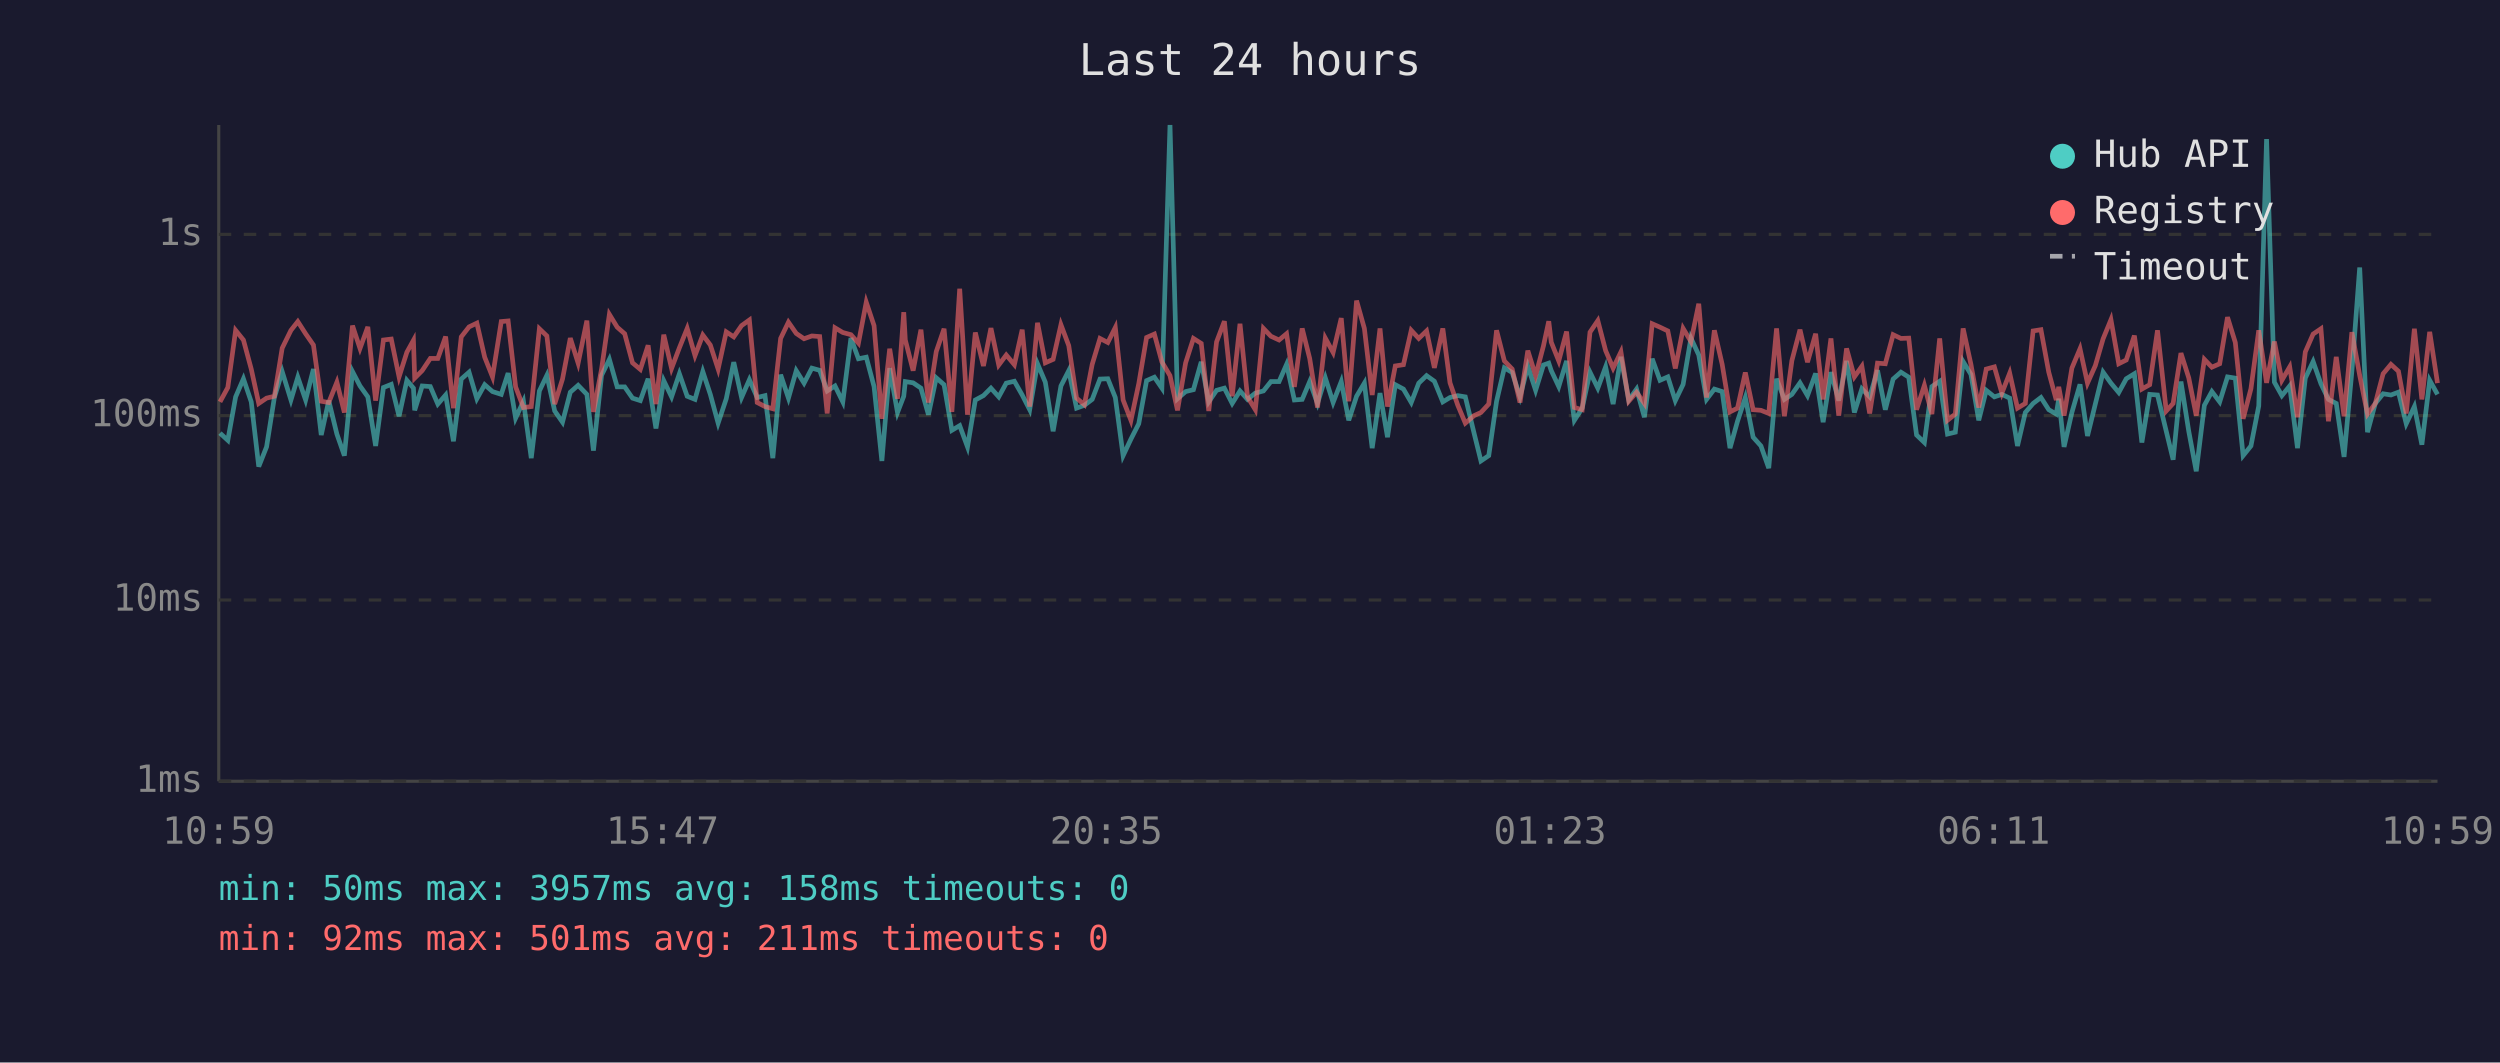
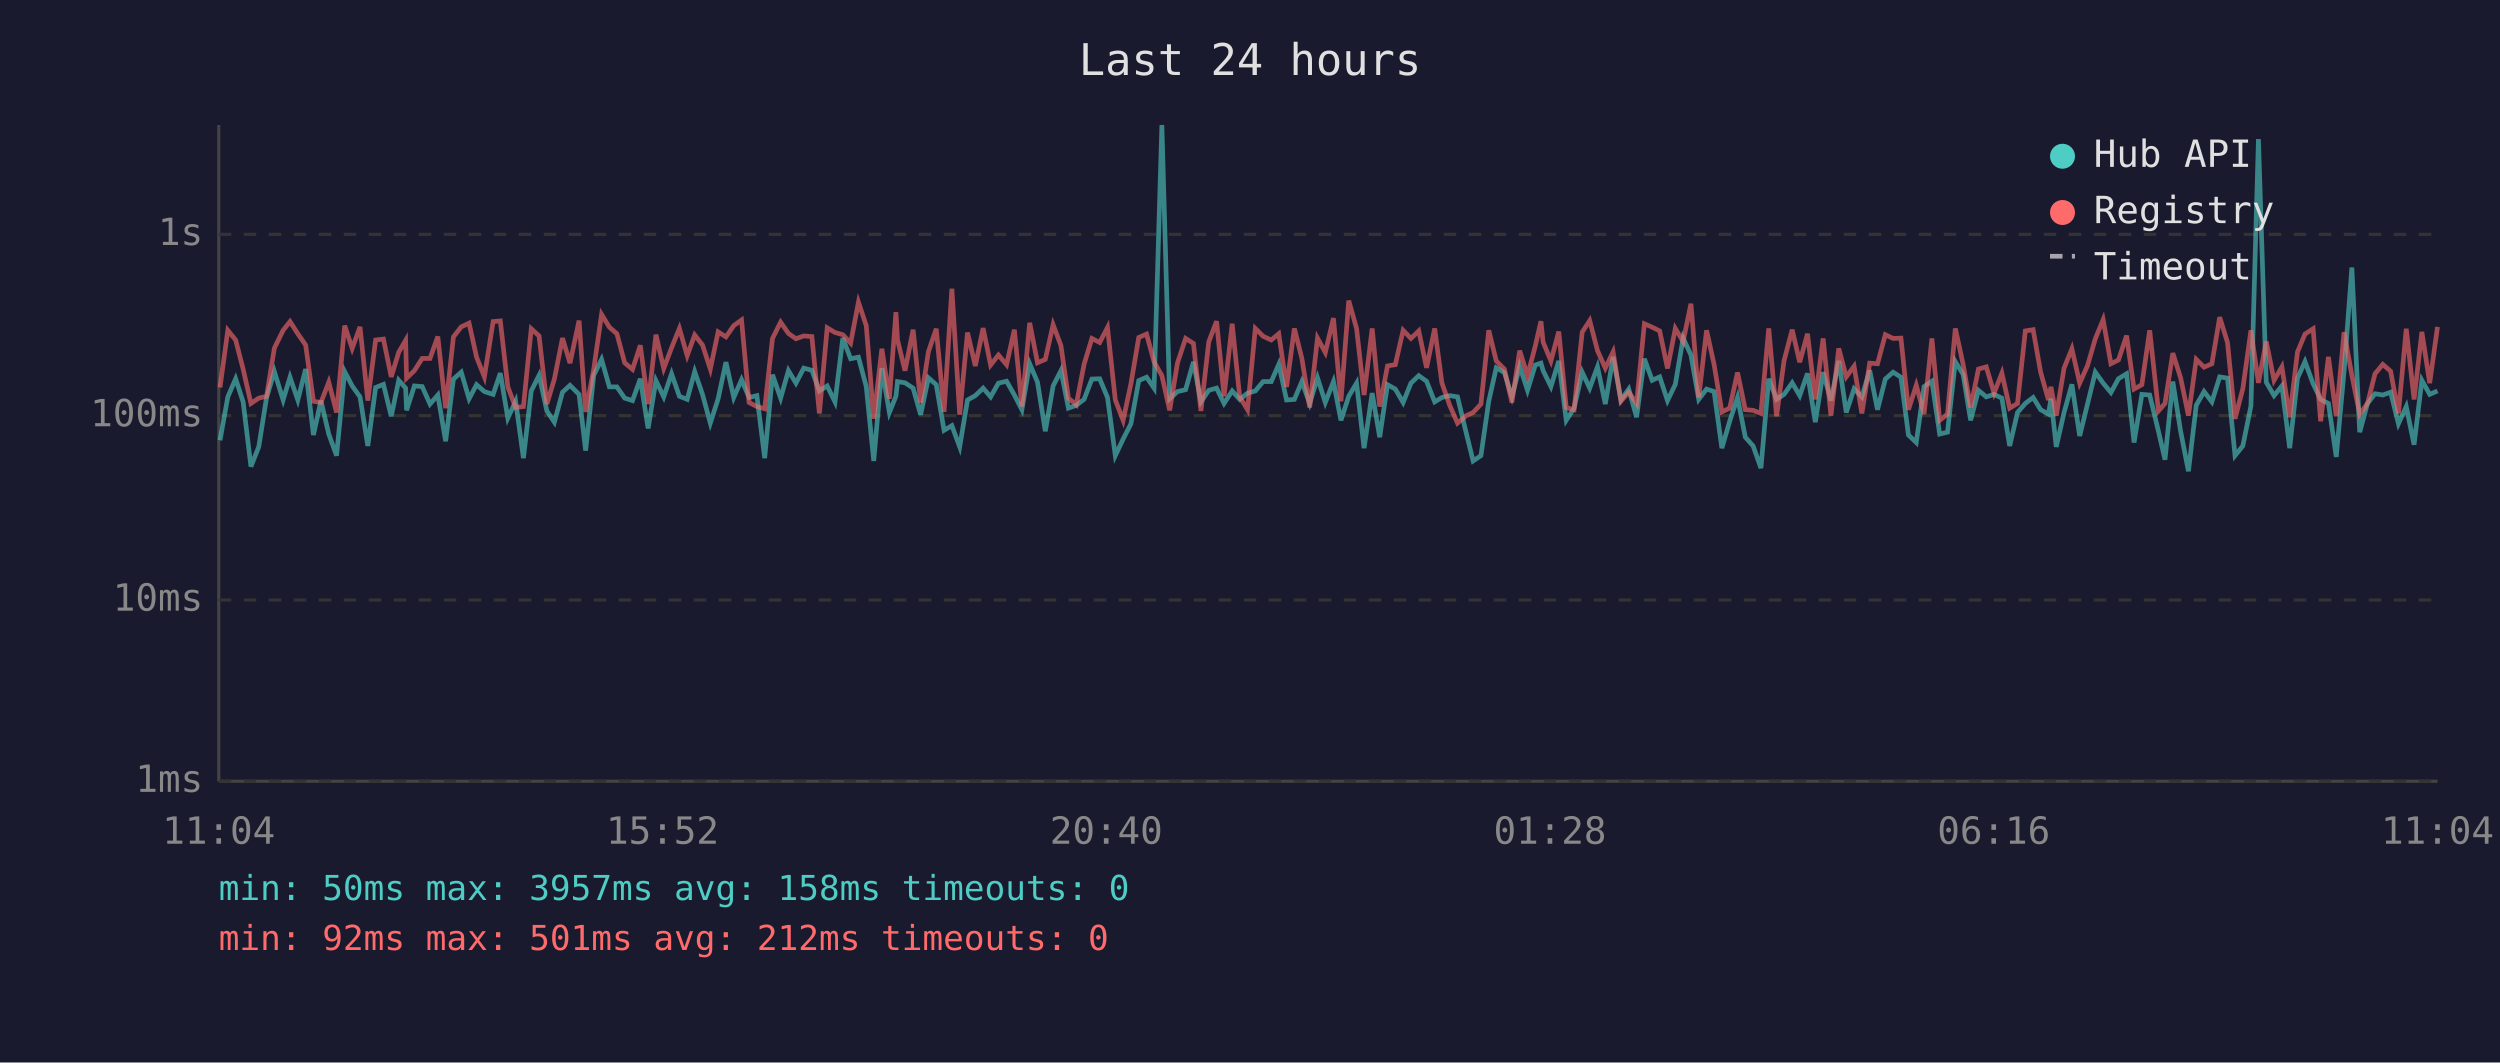
<svg xmlns="http://www.w3.org/2000/svg" viewBox="0 0 800 340" font-family="monospace" font-size="12">
  <rect width="800" height="340" fill="#1a1a2e" />
  <text x="400" y="24" fill="#e0e0e0" font-size="14" text-anchor="middle">Last 24 hours</text>
  <line x1="70" y1="40" x2="70" y2="250" stroke="#444" stroke-width="1" />
  <line x1="70" y1="250" x2="780" y2="250" stroke="#444" stroke-width="1" />
  <line x1="70" y1="250" x2="780" y2="250" stroke="#333" stroke-width="1" stroke-dasharray="4" />
  <text x="65" y="250" fill="#888" text-anchor="end" dominant-baseline="middle">1ms</text>
  <line x1="70" y1="192" x2="780" y2="192" stroke="#333" stroke-width="1" stroke-dasharray="4" />
  <text x="65" y="192" fill="#888" text-anchor="end" dominant-baseline="middle">10ms</text>
  <line x1="70" y1="133" x2="780" y2="133" stroke="#333" stroke-width="1" stroke-dasharray="4" />
  <text x="65" y="133" fill="#888" text-anchor="end" dominant-baseline="middle">100ms</text>
  <line x1="70" y1="75" x2="780" y2="75" stroke="#333" stroke-width="1" stroke-dasharray="4" />
  <text x="65" y="75" fill="#888" text-anchor="end" dominant-baseline="middle">1s</text>
-   <text x="70" y="270" fill="#888" text-anchor="middle">10:59</text>
-   <text x="212" y="270" fill="#888" text-anchor="middle">15:47</text>
-   <text x="354" y="270" fill="#888" text-anchor="middle">20:35</text>
-   <text x="496" y="270" fill="#888" text-anchor="middle">01:23</text>
-   <text x="638" y="270" fill="#888" text-anchor="middle">06:11</text>
-   <text x="780" y="270" fill="#888" text-anchor="middle">10:59</text>
-   <polyline points="70.4,138.6 72.9,140.9 75.4,127.0 77.9,121.2 80.4,128.6 82.8,149.3 85.3,143.0 87.8,127.2 90.3,118.9 93.1,128.0 95.3,120.7 97.8,128.0 100.3,118.1 102.8,139.2 105.2,128.2 107.8,138.9 110.2,145.8 112.8,118.9 115.2,123.5 117.7,127.0 120.2,142.7 122.7,124.0 125.2,123.0 127.7,133.2 130.2,121.7 132.3,124.2 132.7,131.3 135.1,123.5 137.7,123.7 140.1,129.3 142.6,126.4 145.1,141.2 147.6,121.3 150.1,119.1 152.6,127.6 155.1,123.1 157.6,125.3 160.4,126.2 162.6,119.4 165.0,133.8 167.5,128.4 170.0,146.6 172.6,125.1 175.0,120.1 177.5,131.5 180.0,135.1 182.5,125.5 185.0,123.3 187.8,126.2 189.9,144.2 192.5,120.1 195.0,115.0 197.5,123.8 199.9,123.8 202.4,127.4 204.9,128.2 207.4,121.2 209.9,137.1 212.4,121.8 214.9,127.0 217.4,119.6 219.9,126.8 222.4,127.8 224.9,118.9 227.3,126.2 229.8,135.4 232.4,127.6 234.8,115.9 237.3,127.2 239.8,121.5 242.3,127.2 244.8,126.6 247.3,146.6 249.8,119.9 252.3,127.4 254.8,118.6 257.3,122.6 259.8,117.8 262.3,118.5 264.7,125.1 267.2,123.5 269.7,128.6 272.3,108.2 274.7,114.8 277.2,114.3 279.7,123.7 282.2,147.5 284.7,117.8 287.2,132.0 289.2,126.8 289.7,122.1 292.2,122.5 294.7,124.2 297.1,132.7 299.6,120.9 302.1,123.1 304.6,137.7 307.1,136.2 309.6,143.0 312.1,128.0 314.7,126.6 317.1,124.2 319.6,127.0 322.0,122.6 324.6,122.0 327.1,126.4 329.5,131.1 332.0,116.4 334.5,122.3 337.0,138.0 339.5,123.5 342.0,118.6 344.5,130.6 347.0,129.7 349.5,127.8 352.0,121.3 354.5,121.2 356.9,127.2 359.4,145.8 361.9,140.5 364.4,135.6 366.9,121.8 369.4,120.7 371.8,124.2 374.4,40.0 376.8,127.6 379.4,125.3 381.9,124.7 384.4,115.8 386.8,128.6 389.3,124.9 391.8,124.2 394.3,129.1 396.8,125.1 399.2,127.8 401.7,125.8 404.3,125.1 406.7,122.1 409.3,122.1 411.7,116.6 414.2,128.0 416.7,127.8 419.1,122.1 421.6,129.1 424.1,120.9 426.6,128.8 429.2,122.1 431.6,134.5 434.1,126.8 436.6,122.6 439.1,143.4 441.6,125.8 444.0,139.9 446.5,123.1 449.1,124.5 451.6,128.8 454.0,122.6 456.5,120.2 459.0,122.0 461.7,128.6 464.0,127.2 466.5,126.6 468.9,127.0 471.7,138.6 473.9,147.5 476.4,145.8 478.9,128.4 481.4,117.7 483.9,119.2 486.4,127.0 488.9,117.2 491.4,124.9 493.9,116.8 495.6,116.2 496.4,118.6 498.8,123.7 501.3,115.5 503.8,134.5 506.3,130.6 508.8,119.1 511.3,124.2 513.8,117.4 516.2,129.3 518.7,114.2 521.2,128.0 523.7,124.5 526.2,133.5 528.7,114.8 531.2,121.7 533.7,120.6 536.1,128.2 538.6,123.0 541.1,108.2 543.6,113.6 546.1,127.8 548.6,124.5 551.1,125.3 553.6,143.4 556.0,134.8 558.5,127.2 561.0,139.9 563.5,142.7 566.0,149.8 568.5,121.2 571.0,127.8 573.4,126.2 576.0,122.5 578.4,126.6 581.0,119.5 583.4,135.1 585.9,119.1 588.4,128.2 590.9,115.5 593.4,132.0 595.8,124.4 598.3,127.0 600.8,118.5 603.3,131.1 605.8,121.3 608.3,119.1 610.8,120.7 613.3,139.2 615.8,141.6 618.2,123.7 620.7,122.0 623.2,138.9 625.7,138.3 628.2,115.7 630.7,119.8 633.2,134.5 635.6,124.9 638.2,127.0 640.6,126.2 643.1,127.4 645.6,142.7 648.1,132.0 650.6,129.1 653.1,127.2 655.6,131.1 658.0,132.5 658.8,127.6 660.5,143.0 663.0,132.0 665.6,123.0 668.0,139.5 670.5,129.3 673.0,119.1 675.5,122.6 678.0,125.6 680.4,121.2 683.0,119.6 685.4,141.6 687.9,126.2 690.4,126.4 693.2,138.0 695.4,147.1 697.9,122.1 700.4,138.0 702.8,150.8 705.4,129.7 707.8,125.3 710.3,128.6 712.8,120.6 715.3,121.0 717.8,145.8 720.3,142.7 722.8,129.9 725.3,44.5 727.8,122.3 730.2,126.6 732.7,123.5 735.2,143.4 737.7,121.0 740.2,115.7 742.7,122.8 745.1,127.8 747.6,129.1 750.1,146.2 752.6,118.8 755.1,85.6 757.6,138.3 760.1,129.1 762.6,126.0 765.1,126.4 767.5,125.5 770.0,135.6 772.6,130.1 775.0,142.3 777.5,121.7 780.0,126.2" fill="none" stroke="#4ecdc4" stroke-width="1.5" opacity="0.6" />
-   <polyline points="70.4,128.6 72.9,124.0 75.4,105.7 77.9,108.8 80.4,118.1 82.8,129.1 85.3,127.4 87.8,126.8 90.3,111.4 93.1,105.7 95.3,102.9 97.8,106.8 100.3,110.4 102.8,128.4 105.2,128.8 107.8,122.3 110.2,132.0 112.8,104.2 115.2,111.5 117.7,104.6 120.2,128.2 122.7,108.8 125.2,108.5 127.7,120.6 130.2,112.7 132.3,108.9 132.7,121.0 135.1,118.6 137.7,114.7 140.1,114.7 142.6,107.7 145.1,130.6 147.6,107.8 150.1,104.6 152.6,103.4 155.1,114.3 157.6,120.6 160.4,102.9 162.6,102.7 165.0,123.8 167.5,130.4 170.0,130.1 172.6,105.2 175.0,107.5 177.5,129.3 180.0,121.3 182.5,108.2 185.0,116.2 187.8,102.6 189.9,131.8 192.5,118.1 195.0,100.6 197.5,104.7 199.9,106.8 202.4,116.1 204.9,118.2 207.4,110.5 209.9,129.3 212.4,107.1 214.9,117.9 217.4,111.3 219.9,105.1 222.4,113.8 224.9,107.2 227.3,110.4 229.8,118.1 232.4,106.2 234.8,107.8 237.3,104.2 239.8,102.4 242.3,128.8 244.8,130.1 247.3,130.8 249.8,108.3 252.3,103.1 254.8,106.7 257.3,108.4 259.8,107.5 262.3,107.7 264.7,132.3 267.2,104.9 269.7,106.4 272.3,107.1 274.7,109.8 277.2,96.7 279.7,104.2 282.2,134.0 284.7,111.6 287.2,127.6 289.2,99.9 289.7,108.8 292.2,118.6 294.7,105.5 297.1,128.8 299.6,112.5 302.1,105.2 304.6,131.8 307.1,92.4 309.6,132.7 312.1,106.4 314.7,117.1 317.1,105.0 319.6,116.8 322.0,113.6 324.6,116.7 327.1,105.5 329.5,130.1 332.0,103.3 334.5,116.1 337.0,115.0 339.5,103.9 342.0,110.6 344.5,127.4 347.0,129.5 349.5,116.6 352.0,108.3 354.5,109.6 356.9,104.8 359.4,128.0 361.9,134.5 364.4,122.8 366.9,108.0 369.4,106.9 371.8,115.8 374.4,120.2 376.8,131.3 379.4,116.1 381.9,108.3 384.4,109.9 386.8,131.5 389.3,109.4 391.8,102.8 394.3,126.8 396.8,103.6 399.2,127.0 401.7,131.1 404.3,105.1 406.7,107.6 409.3,108.8 411.7,106.8 414.2,123.8 416.7,105.1 419.1,114.7 421.6,130.4 424.1,108.2 426.6,112.8 429.2,101.8 431.6,128.4 434.1,96.2 436.6,105.1 439.1,126.4 441.6,105.1 444.0,130.1 446.5,117.1 449.1,116.7 451.6,105.7 454.0,108.3 456.5,105.9 459.0,117.7 461.7,105.1 464.0,122.5 466.5,129.7 468.9,135.4 471.7,133.0 473.9,132.0 476.4,129.3 478.9,105.7 481.4,115.5 483.9,118.1 486.4,128.8 488.9,112.2 491.4,120.2 493.9,110.7 495.6,102.8 496.4,109.5 498.8,115.5 501.3,106.1 503.8,130.4 506.3,131.1 508.8,106.3 511.3,102.6 513.8,112.2 516.2,117.8 518.7,112.6 521.2,128.4 523.7,125.5 526.2,129.1 528.7,103.6 531.2,104.7 533.7,105.9 536.1,117.9 538.6,105.1 541.1,109.3 543.6,97.2 546.1,127.2 548.6,105.7 551.1,116.6 553.6,131.8 556.0,130.6 558.5,119.2 561.0,131.1 563.5,131.3 566.0,132.3 568.5,105.1 571.0,133.2 573.4,115.4 576.0,105.5 578.4,115.9 581.0,106.8 583.4,127.8 585.9,108.3 588.4,133.0 590.9,111.5 593.4,120.6 595.8,117.2 598.3,132.3 600.8,116.2 603.3,116.4 605.8,107.1 608.3,108.3 610.8,108.2 613.3,131.1 615.8,123.3 618.2,132.5 620.7,108.3 623.2,134.5 625.7,132.5 628.2,105.1 630.7,116.6 633.2,130.4 635.6,118.1 638.2,117.4 640.6,125.8 643.1,119.4 645.6,130.6 648.1,129.1 650.6,105.9 653.1,105.5 655.6,119.1 658.0,128.0 658.8,123.8 660.5,133.0 663.0,117.8 665.6,111.6 668.0,122.6 670.5,117.0 673.0,108.4 675.5,102.3 678.0,116.4 680.4,115.2 683.0,107.4 685.4,124.5 687.9,123.1 690.4,105.7 693.2,131.5 695.4,129.1 697.9,113.0 700.4,120.9 702.8,133.0 705.4,115.0 707.8,117.5 710.3,116.4 712.8,101.5 715.3,109.6 717.8,134.0 720.3,124.4 722.8,105.7 725.3,122.5 727.8,109.3 730.2,121.7 732.7,117.4 735.2,133.5 737.7,112.6 740.2,106.9 742.7,105.2 745.1,134.8 747.6,114.2 750.1,133.2 752.6,106.3 755.1,120.1 757.6,132.5 760.1,129.1 762.6,119.6 765.1,116.6 767.5,118.8 770.0,132.3 772.6,105.2 775.0,127.8 777.5,106.2 780.0,122.6" fill="none" stroke="#ff6b6b" stroke-width="1.5" opacity="0.6" />
+   <text x="70" y="270" fill="#888" text-anchor="middle">11:04</text>
+   <text x="212" y="270" fill="#888" text-anchor="middle">15:52</text>
+   <text x="354" y="270" fill="#888" text-anchor="middle">20:40</text>
+   <text x="496" y="270" fill="#888" text-anchor="middle">01:28</text>
+   <text x="638" y="270" fill="#888" text-anchor="middle">06:16</text>
+   <text x="780" y="270" fill="#888" text-anchor="middle">11:04</text>
+   <polyline points="70.4,140.9 72.9,127.0 75.4,121.2 77.8,128.6 80.3,149.3 82.8,143.0 85.3,127.2 87.8,118.9 90.6,128.0 92.8,120.7 95.3,128.0 97.8,118.1 100.3,139.2 102.7,128.2 105.2,138.9 107.7,145.8 110.3,118.9 112.7,123.5 115.2,127.0 117.7,142.7 120.2,124.0 122.7,123.0 125.2,133.2 127.6,121.7 129.8,124.2 130.1,131.3 132.6,123.5 135.1,123.7 137.6,129.3 140.1,126.4 142.6,141.2 145.1,121.3 147.6,119.1 150.1,127.6 152.5,123.1 155.0,125.3 157.8,126.2 160.1,119.4 162.5,133.8 165.0,128.4 167.5,146.6 170.0,125.1 172.5,120.1 175.0,131.5 177.4,135.1 180.0,125.5 182.4,123.3 185.3,126.2 187.4,144.2 190.0,120.1 192.5,115.0 195.0,123.8 197.4,123.8 199.9,127.4 202.4,128.2 204.9,121.2 207.4,137.1 209.9,121.8 212.4,127.0 214.9,119.6 217.4,126.8 219.9,127.8 222.3,118.9 224.8,126.2 227.3,135.4 229.8,127.6 232.3,115.9 234.8,127.2 237.3,121.5 239.7,127.2 242.2,126.6 244.7,146.6 247.2,119.9 249.8,127.4 252.3,118.6 254.7,122.6 257.2,117.8 259.8,118.5 262.2,125.1 264.7,123.5 267.2,128.6 269.7,108.2 272.2,114.8 274.7,114.3 277.2,123.7 279.6,147.5 282.2,117.8 284.6,132.0 286.7,126.8 287.2,122.1 289.6,122.5 292.2,124.2 294.6,132.7 297.1,120.9 299.6,123.1 302.1,137.7 304.6,136.2 307.1,143.0 309.6,128.0 312.1,126.6 314.6,124.2 317.0,127.0 319.5,122.6 322.1,122.0 324.6,126.4 327.0,131.1 329.5,116.4 332.0,122.3 334.5,138.0 337.0,123.5 339.5,118.6 341.9,130.6 344.4,129.7 346.9,127.8 349.4,121.3 351.9,121.2 354.4,127.2 356.9,145.8 359.4,140.5 361.9,135.6 364.4,121.8 366.9,120.7 369.3,124.2 371.8,40.0 374.3,127.6 376.8,125.3 379.4,124.7 381.9,115.8 384.3,128.6 386.8,124.9 389.3,124.2 391.7,129.1 394.3,125.1 396.7,127.8 399.2,125.8 401.7,125.1 404.2,122.1 406.8,122.1 409.2,116.6 411.7,128.0 414.2,127.8 416.6,122.1 419.1,129.1 421.6,120.9 424.1,128.8 426.7,122.1 429.1,134.5 431.6,126.8 434.1,122.6 436.5,143.4 439.1,125.8 441.5,139.9 444.0,123.1 446.5,124.5 449.0,128.8 451.5,122.6 454.0,120.2 456.5,122.0 459.1,128.6 461.4,127.2 463.9,126.6 466.4,127.0 469.2,138.6 471.4,147.5 473.9,145.8 476.4,128.4 478.8,117.7 481.4,119.2 483.8,127.0 486.3,117.2 488.8,124.9 491.3,116.8 493.1,116.2 493.8,118.6 496.3,123.7 498.8,115.5 501.2,134.5 503.7,130.6 506.3,119.1 508.7,124.2 511.2,117.4 513.7,129.3 516.2,114.2 518.7,128.0 521.2,124.5 523.7,133.5 526.2,114.8 528.7,121.7 531.1,120.6 533.6,128.2 536.1,123.0 538.6,108.2 541.1,113.6 543.6,127.8 546.1,124.5 548.5,125.3 551.0,143.4 553.5,134.8 556.0,127.2 558.5,139.9 561.0,142.7 563.5,149.8 566.0,121.2 568.5,127.8 570.9,126.2 573.5,122.5 575.9,126.6 578.4,119.5 580.9,135.1 583.4,119.1 585.9,128.2 588.4,115.5 590.8,132.0 593.3,124.4 595.8,127.0 598.3,118.5 600.8,131.1 603.3,121.3 605.8,119.1 608.3,120.7 610.7,139.2 613.2,141.6 615.7,123.7 618.2,122.0 620.7,138.9 623.2,138.3 625.7,115.7 628.2,119.8 630.6,134.5 633.1,124.9 635.6,127.0 638.1,126.2 640.6,127.4 643.1,142.7 645.6,132.0 648.1,129.1 650.6,127.2 653.0,131.1 655.5,132.5 656.3,127.6 658.0,143.0 660.5,132.0 663.0,123.0 665.5,139.5 668.0,129.3 670.5,119.1 673.0,122.6 675.5,125.6 677.9,121.2 680.5,119.6 682.9,141.6 685.4,126.2 687.9,126.4 690.7,138.0 692.8,147.1 695.3,122.1 697.8,138.0 700.3,150.8 702.8,129.7 705.3,125.3 707.8,128.6 710.3,120.6 712.8,121.0 715.2,145.8 717.7,142.7 720.3,129.9 722.7,44.5 725.2,122.3 727.7,126.6 730.2,123.5 732.7,143.4 735.2,121.0 737.6,115.7 740.2,122.8 742.6,127.8 745.1,129.1 747.6,146.2 750.1,118.8 752.6,85.6 755.1,138.3 757.6,129.1 760.0,126.0 762.5,126.4 765.0,125.5 767.5,135.6 770.0,130.1 772.5,142.3 775.0,121.7 777.5,126.2 780.0,125.1" fill="none" stroke="#4ecdc4" stroke-width="1.5" opacity="0.6" />
+   <polyline points="70.4,124.0 72.9,105.7 75.4,108.8 77.8,118.1 80.3,129.1 82.8,127.4 85.3,126.8 87.8,111.4 90.6,105.7 92.8,102.9 95.3,106.8 97.8,110.4 100.3,128.4 102.7,128.8 105.2,122.3 107.7,132.0 110.3,104.2 112.7,111.5 115.2,104.6 117.7,128.2 120.2,108.8 122.7,108.5 125.2,120.6 127.6,112.7 129.8,108.9 130.1,121.0 132.6,118.6 135.1,114.7 137.6,114.7 140.1,107.7 142.6,130.6 145.1,107.8 147.6,104.6 150.1,103.4 152.5,114.3 155.0,120.6 157.8,102.9 160.1,102.7 162.5,123.8 165.0,130.4 167.5,130.1 170.0,105.2 172.5,107.5 175.0,129.3 177.4,121.3 180.0,108.2 182.4,116.2 185.3,102.6 187.4,131.8 190.0,118.1 192.5,100.6 195.0,104.7 197.4,106.8 199.9,116.1 202.4,118.2 204.9,110.5 207.4,129.3 209.9,107.1 212.4,117.9 214.9,111.3 217.4,105.1 219.9,113.8 222.3,107.2 224.8,110.4 227.3,118.1 229.8,106.2 232.3,107.8 234.8,104.2 237.3,102.4 239.7,128.8 242.2,130.1 244.7,130.8 247.2,108.3 249.8,103.1 252.3,106.7 254.7,108.4 257.2,107.5 259.8,107.7 262.2,132.3 264.7,104.9 267.2,106.4 269.7,107.1 272.2,109.8 274.7,96.7 277.2,104.2 279.6,134.0 282.2,111.6 284.6,127.6 286.7,99.9 287.2,108.8 289.6,118.6 292.2,105.5 294.6,128.8 297.1,112.5 299.6,105.2 302.1,131.8 304.6,92.4 307.1,132.7 309.6,106.4 312.1,117.1 314.6,105.0 317.0,116.8 319.5,113.6 322.1,116.7 324.6,105.5 327.0,130.1 329.5,103.3 332.0,116.1 334.5,115.0 337.0,103.9 339.5,110.6 341.9,127.4 344.4,129.5 346.9,116.6 349.4,108.3 351.9,109.6 354.4,104.8 356.9,128.0 359.4,134.5 361.9,122.8 364.4,108.0 366.9,106.9 369.3,115.8 371.8,120.2 374.3,131.3 376.8,116.1 379.4,108.3 381.9,109.9 384.3,131.5 386.8,109.4 389.3,102.8 391.7,126.8 394.3,103.6 396.7,127.0 399.2,131.1 401.7,105.1 404.2,107.6 406.8,108.8 409.2,106.8 411.7,123.8 414.2,105.1 416.6,114.7 419.1,130.4 421.6,108.2 424.1,112.8 426.7,101.8 429.1,128.4 431.6,96.2 434.1,105.1 436.5,126.4 439.1,105.1 441.5,130.1 444.0,117.1 446.5,116.7 449.0,105.7 451.5,108.3 454.0,105.9 456.5,117.7 459.1,105.1 461.4,122.5 463.9,129.7 466.4,135.4 469.2,133.0 471.4,132.0 473.9,129.3 476.4,105.7 478.8,115.5 481.4,118.1 483.8,128.8 486.3,112.2 488.8,120.2 491.3,110.7 493.1,102.8 493.8,109.5 496.3,115.5 498.8,106.1 501.2,130.4 503.7,131.1 506.3,106.3 508.7,102.6 511.2,112.2 513.7,117.8 516.2,112.6 518.7,128.4 521.2,125.5 523.7,129.1 526.2,103.6 528.7,104.7 531.1,105.9 533.6,117.9 536.1,105.1 538.6,109.3 541.1,97.2 543.6,127.2 546.1,105.7 548.5,116.6 551.0,131.8 553.5,130.6 556.0,119.2 558.5,131.1 561.0,131.3 563.5,132.3 566.0,105.1 568.5,133.2 570.9,115.4 573.5,105.5 575.9,115.9 578.4,106.8 580.9,127.8 583.4,108.3 585.9,133.0 588.4,111.5 590.8,120.6 593.3,117.2 595.8,132.3 598.3,116.2 600.8,116.4 603.3,107.1 605.8,108.3 608.3,108.2 610.7,131.1 613.2,123.3 615.7,132.5 618.2,108.3 620.7,134.5 623.2,132.5 625.7,105.1 628.2,116.6 630.6,130.4 633.1,118.1 635.6,117.4 638.1,125.8 640.6,119.4 643.1,130.6 645.6,129.1 648.1,105.9 650.6,105.5 653.0,119.1 655.5,128.0 656.3,123.8 658.0,133.0 660.5,117.8 663.0,111.6 665.5,122.6 668.0,117.0 670.5,108.4 673.0,102.3 675.5,116.4 677.9,115.2 680.5,107.4 682.9,124.5 685.4,123.1 687.9,105.7 690.7,131.5 692.8,129.1 695.3,113.0 697.8,120.9 700.3,133.0 702.8,115.0 705.3,117.5 707.8,116.4 710.3,101.5 712.8,109.6 715.2,134.0 717.7,124.4 720.3,105.7 722.7,122.5 725.2,109.3 727.7,121.7 730.2,117.4 732.7,133.5 735.2,112.6 737.6,106.9 740.2,105.2 742.6,134.8 745.1,114.2 747.6,133.2 750.1,106.3 752.6,120.1 755.1,132.5 757.6,129.1 760.0,119.6 762.5,116.6 765.0,118.8 767.5,132.3 770.0,105.2 772.5,127.8 775.0,106.2 777.5,122.6 780.0,104.6" fill="none" stroke="#ff6b6b" stroke-width="1.5" opacity="0.6" />
  <circle cx="660" cy="50" r="4" fill="#4ecdc4" />
  <text x="670" y="50" fill="#e0e0e0" dominant-baseline="middle">Hub API</text>
  <circle cx="660" cy="68" r="4" fill="#ff6b6b" />
  <text x="670" y="68" fill="#e0e0e0" dominant-baseline="middle">Registry</text>
  <line x1="656" y1="82" x2="664" y2="82" stroke="#e0e0e0" stroke-width="1.5" stroke-dasharray="4,3" opacity="0.7" />
  <text x="670" y="86" fill="#e0e0e0" dominant-baseline="middle">Timeout</text>
  <text x="70" y="288" fill="#4ecdc4" font-size="11">min: 50ms  max: 3957ms  avg: 158ms  timeouts: 0</text>
-   <text x="70" y="304" fill="#ff6b6b" font-size="11">min: 92ms  max: 501ms  avg: 211ms  timeouts: 0</text>
+   <text x="70" y="304" fill="#ff6b6b" font-size="11">min: 92ms  max: 501ms  avg: 212ms  timeouts: 0</text>
</svg>
